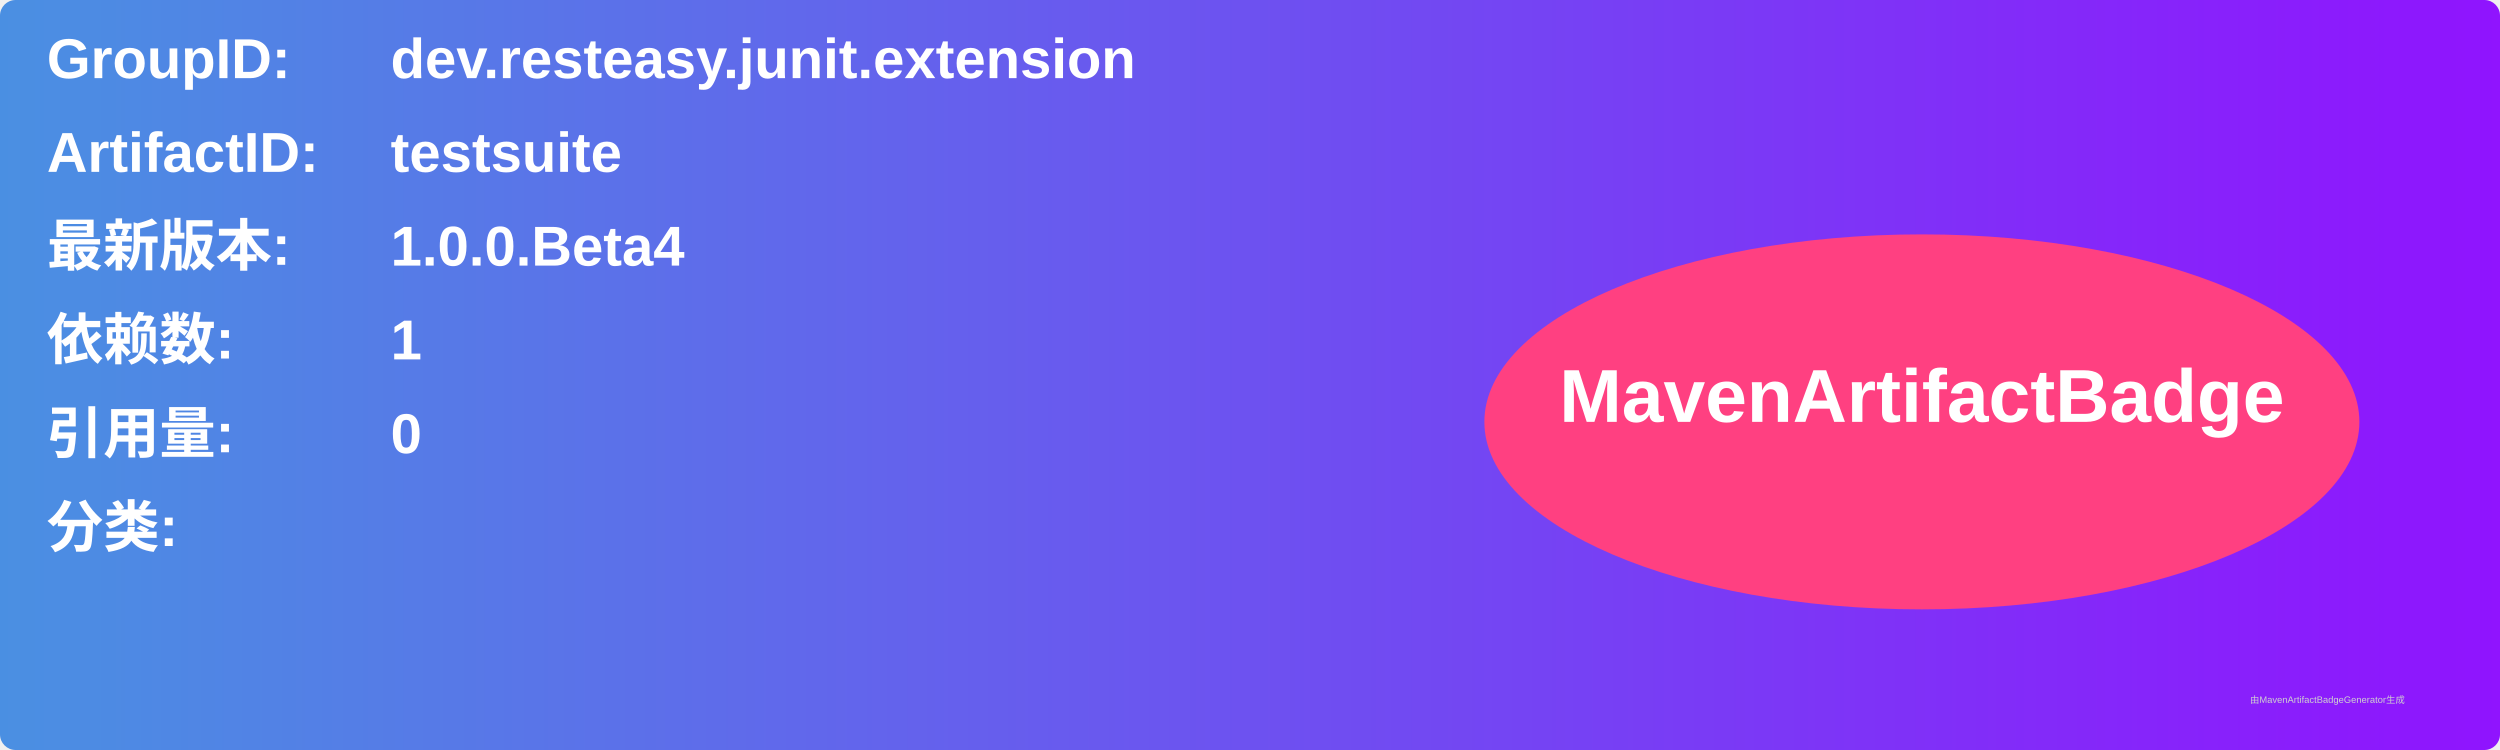
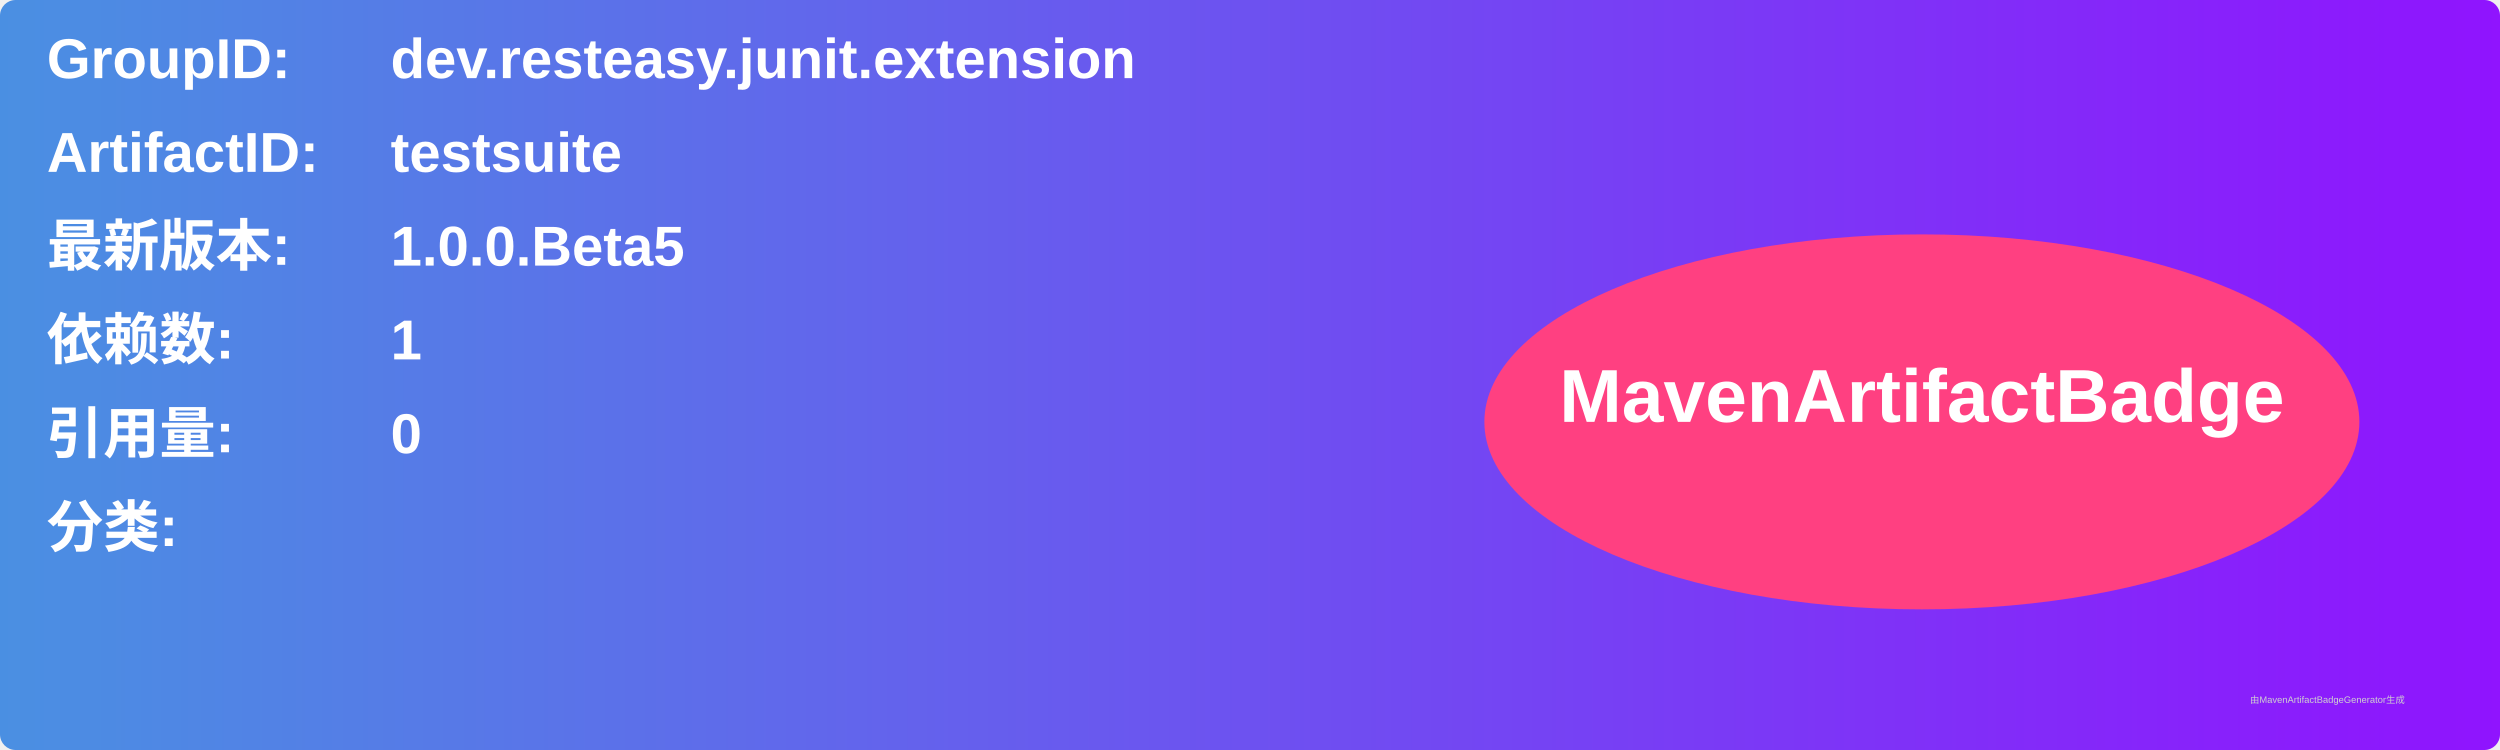
<svg xmlns="http://www.w3.org/2000/svg" width="800" height="240" viewBox="0 0 800 240">
  <linearGradient id="grad" x1="0%" y1="0%" x2="100%" y2="0%">
    <stop offset="0%" stop-color="#4a90e2" />
    <stop offset="100%" stop-color="#9013fe" />
  </linearGradient>
  <rect width="100%" height="100%" rx="5" ry="5" fill="url(#grad)" />
  <g transform="translate(15, 15)">
    <text x="0" y="10" font-family="Arial" font-size="18" fill="white" font-weight="bold" width="260">GroupID:</text>
    <text x="110" y="10" font-family="Arial" font-size="18" fill="white" font-weight="bold" width="460">dev.resteasy.junit.extension</text>
    <text x="0" y="40" font-family="Arial" font-size="18" fill="white" font-weight="bold" width="260">ArtifactID:</text>
    <text x="110" y="40" font-family="Arial" font-size="18" fill="white" font-weight="bold" width="460">testsuite</text>
    <text x="0" y="70" font-family="Arial" font-size="18" fill="white" font-weight="bold">最新版本:</text>
    <text x="110" y="70" font-family="Arial" font-size="18" fill="white" font-weight="bold">
-       <tspan font-weight="bold">1.0.0.Beta4</tspan>
+       <tspan font-weight="bold">1.0.0.Beta5</tspan>
    </text>
    <text x="0" y="100" font-family="Arial" font-size="18" fill="white" font-weight="bold">依赖数: </text>
    <text x="110" y="100" font-family="Arial" font-size="18" fill="white">
      <tspan font-weight="bold">1</tspan>
    </text>
    <text x="0" y="130" font-family="Arial" font-size="18" fill="white" font-weight="bold">引用量: </text>
    <text x="110" y="130" font-family="Arial" font-size="18" fill="white">
      <tspan font-weight="bold">0</tspan>
    </text>
    <text x="0" y="160" font-family="Arial" font-size="18" fill="white" font-weight="bold">分类:</text>
    <text x="10" y="190" font-family="Arial" font-size="10" fill="white">
      <tspan font-weight="bold" />
    </text>
    <ellipse cx="600" cy="120" rx="140" ry="60" fill="#ff4081" />
    <text x="600" y="120" text-anchor="middle" font-family="Arial" font-size="24" fill="white" font-weight="bold">MavenArtifactBadge</text>
  </g>
  <text x="720" y="225" font-family="Arial" font-size="3" fill="#d0d0d0">由MavenArtifactBadgeGenerator生成</text>
</svg>
